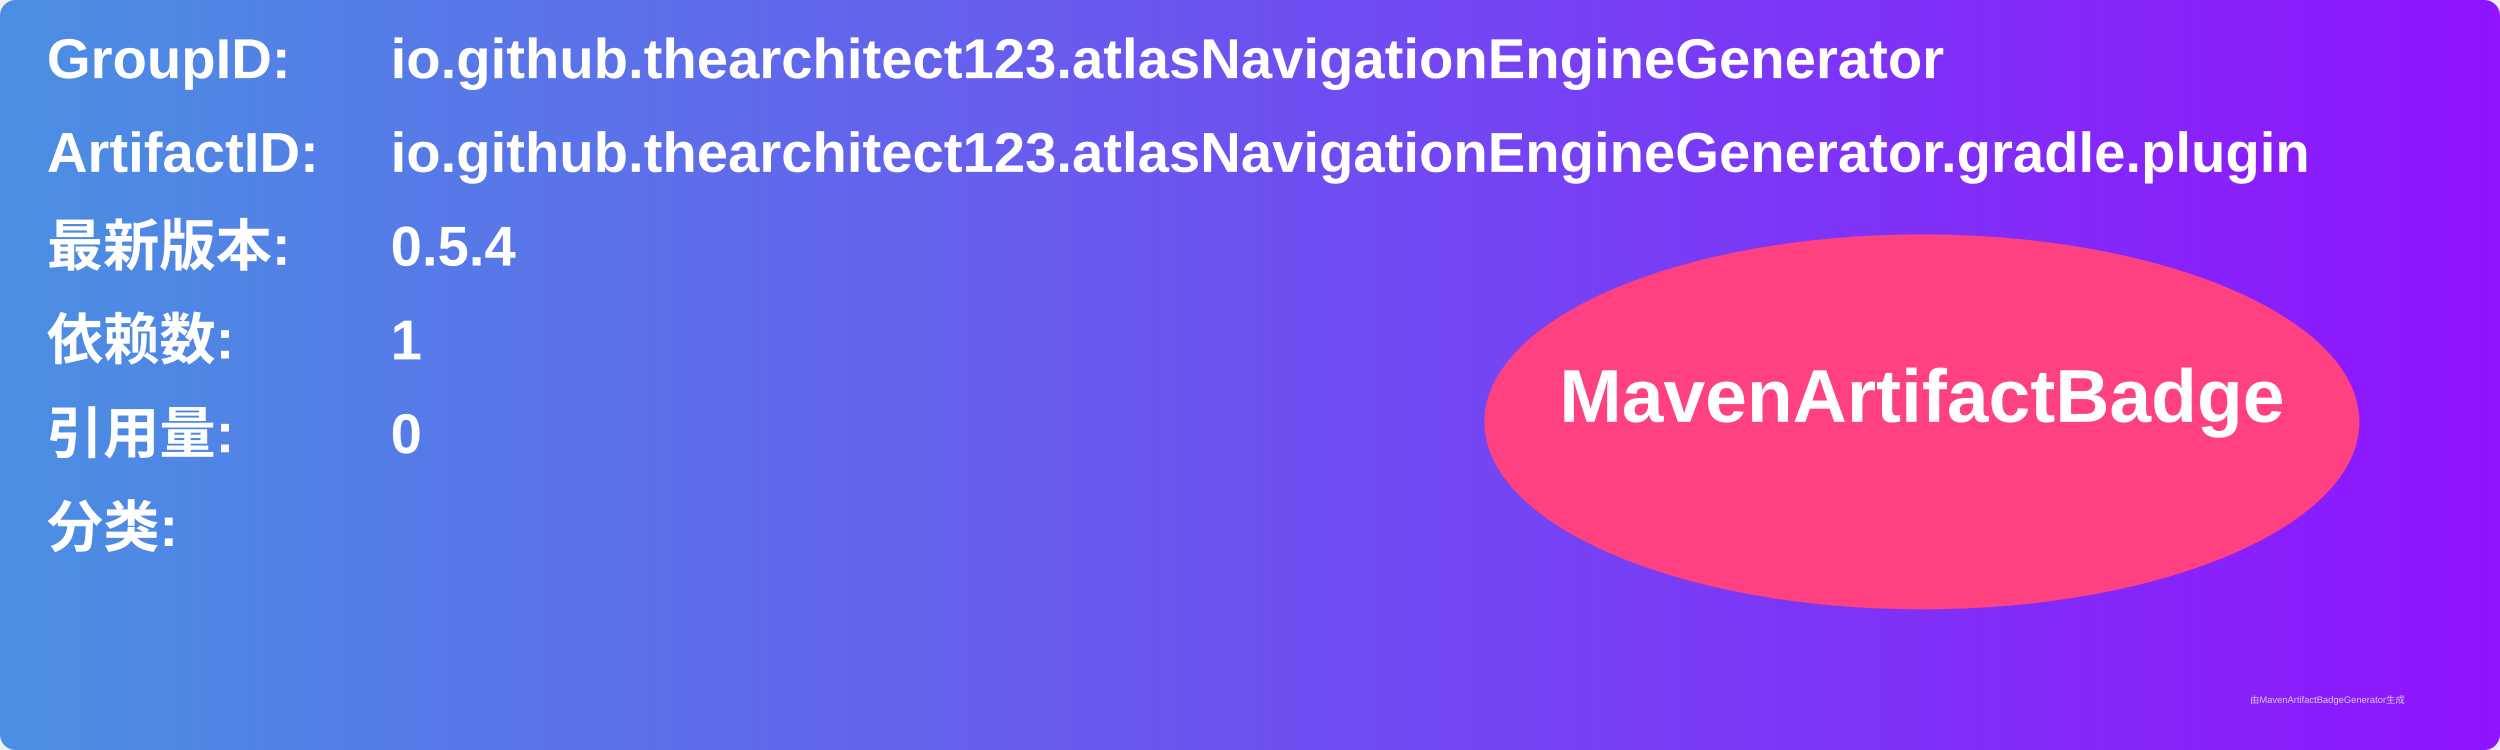
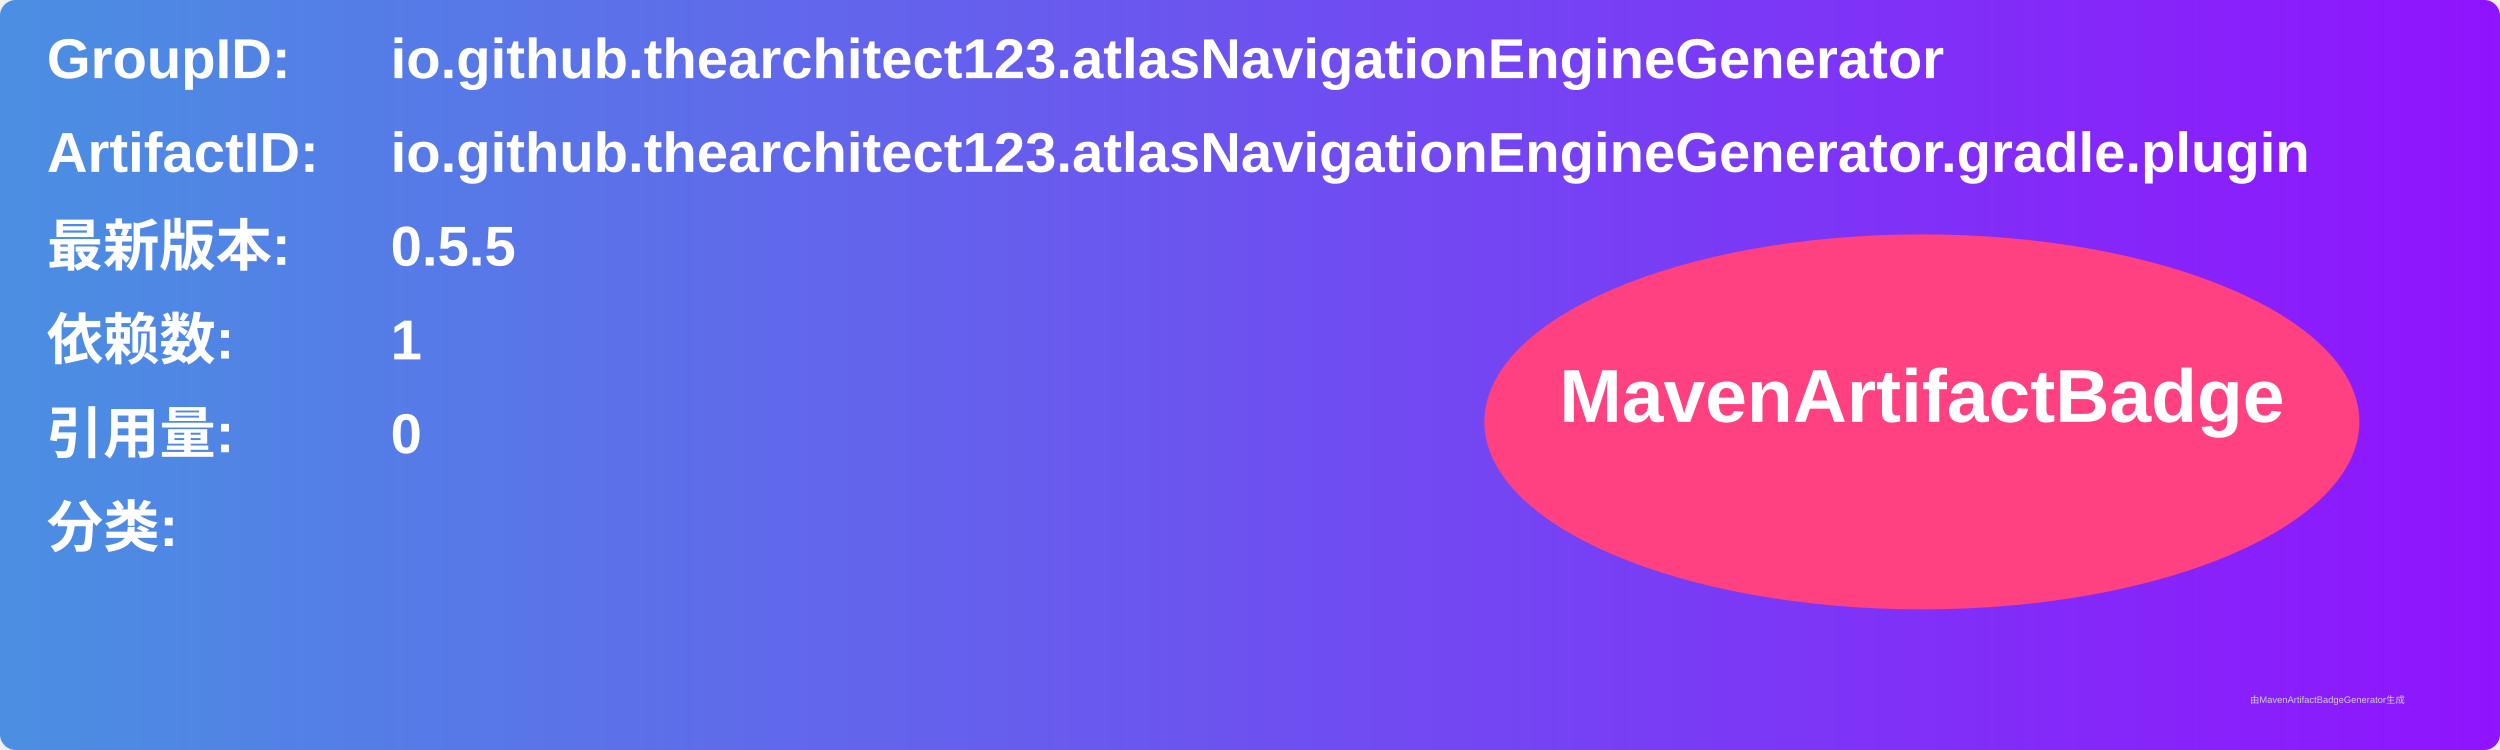
<svg xmlns="http://www.w3.org/2000/svg" width="800" height="240" viewBox="0 0 800 240">
  <linearGradient id="grad" x1="0%" y1="0%" x2="100%" y2="0%">
    <stop offset="0%" stop-color="#4a90e2" />
    <stop offset="100%" stop-color="#9013fe" />
  </linearGradient>
  <rect width="100%" height="100%" rx="5" ry="5" fill="url(#grad)" />
  <g transform="translate(15, 15)">
    <text x="0" y="10" font-family="Arial" font-size="18" fill="white" font-weight="bold" width="260">GroupID:</text>
    <text x="110" y="10" font-family="Arial" font-size="18" fill="white" font-weight="bold" width="460">io.github.thearchitect123.atlasNavigationEngineGenerator</text>
    <text x="0" y="40" font-family="Arial" font-size="18" fill="white" font-weight="bold" width="260">ArtifactID:</text>
    <text x="110" y="40" font-family="Arial" font-size="18" fill="white" font-weight="bold" width="460">io.github.thearchitect123.atlasNavigationEngineGenerator.gradle.plugin</text>
    <text x="0" y="70" font-family="Arial" font-size="18" fill="white" font-weight="bold">最新版本:</text>
    <text x="110" y="70" font-family="Arial" font-size="18" fill="white" font-weight="bold">
-       <tspan font-weight="bold">0.5.4</tspan>
+       <tspan font-weight="bold">0.5.5</tspan>
    </text>
    <text x="0" y="100" font-family="Arial" font-size="18" fill="white" font-weight="bold">依赖数: </text>
    <text x="110" y="100" font-family="Arial" font-size="18" fill="white">
      <tspan font-weight="bold">1</tspan>
    </text>
    <text x="0" y="130" font-family="Arial" font-size="18" fill="white" font-weight="bold">引用量: </text>
    <text x="110" y="130" font-family="Arial" font-size="18" fill="white">
      <tspan font-weight="bold">0</tspan>
    </text>
    <text x="0" y="160" font-family="Arial" font-size="18" fill="white" font-weight="bold">分类:</text>
    <text x="10" y="190" font-family="Arial" font-size="10" fill="white">
      <tspan font-weight="bold" />
    </text>
    <ellipse cx="600" cy="120" rx="140" ry="60" fill="#ff4081" />
    <text x="600" y="120" text-anchor="middle" font-family="Arial" font-size="24" fill="white" font-weight="bold">MavenArtifactBadge</text>
  </g>
  <text x="720" y="225" font-family="Arial" font-size="3" fill="#d0d0d0">由MavenArtifactBadgeGenerator生成</text>
</svg>
